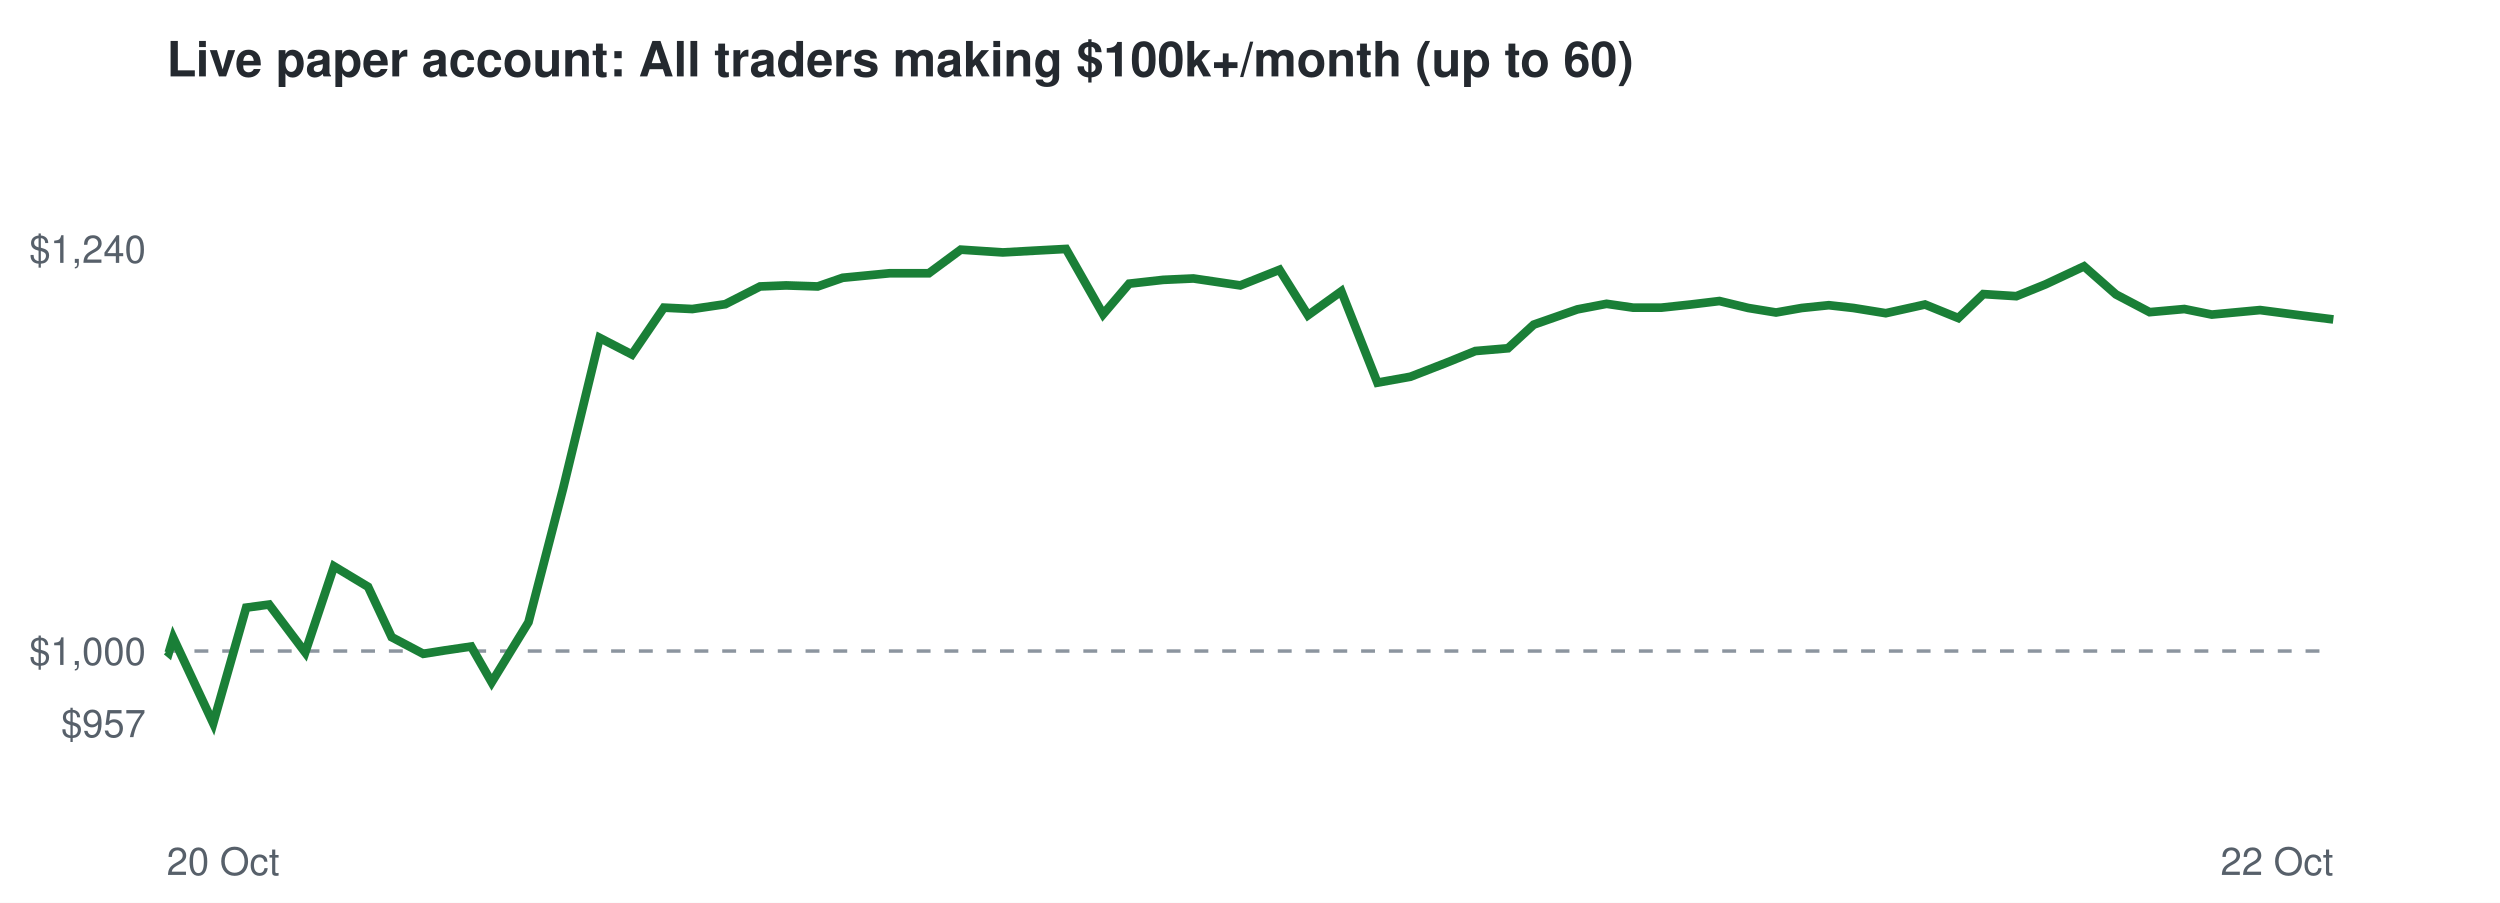
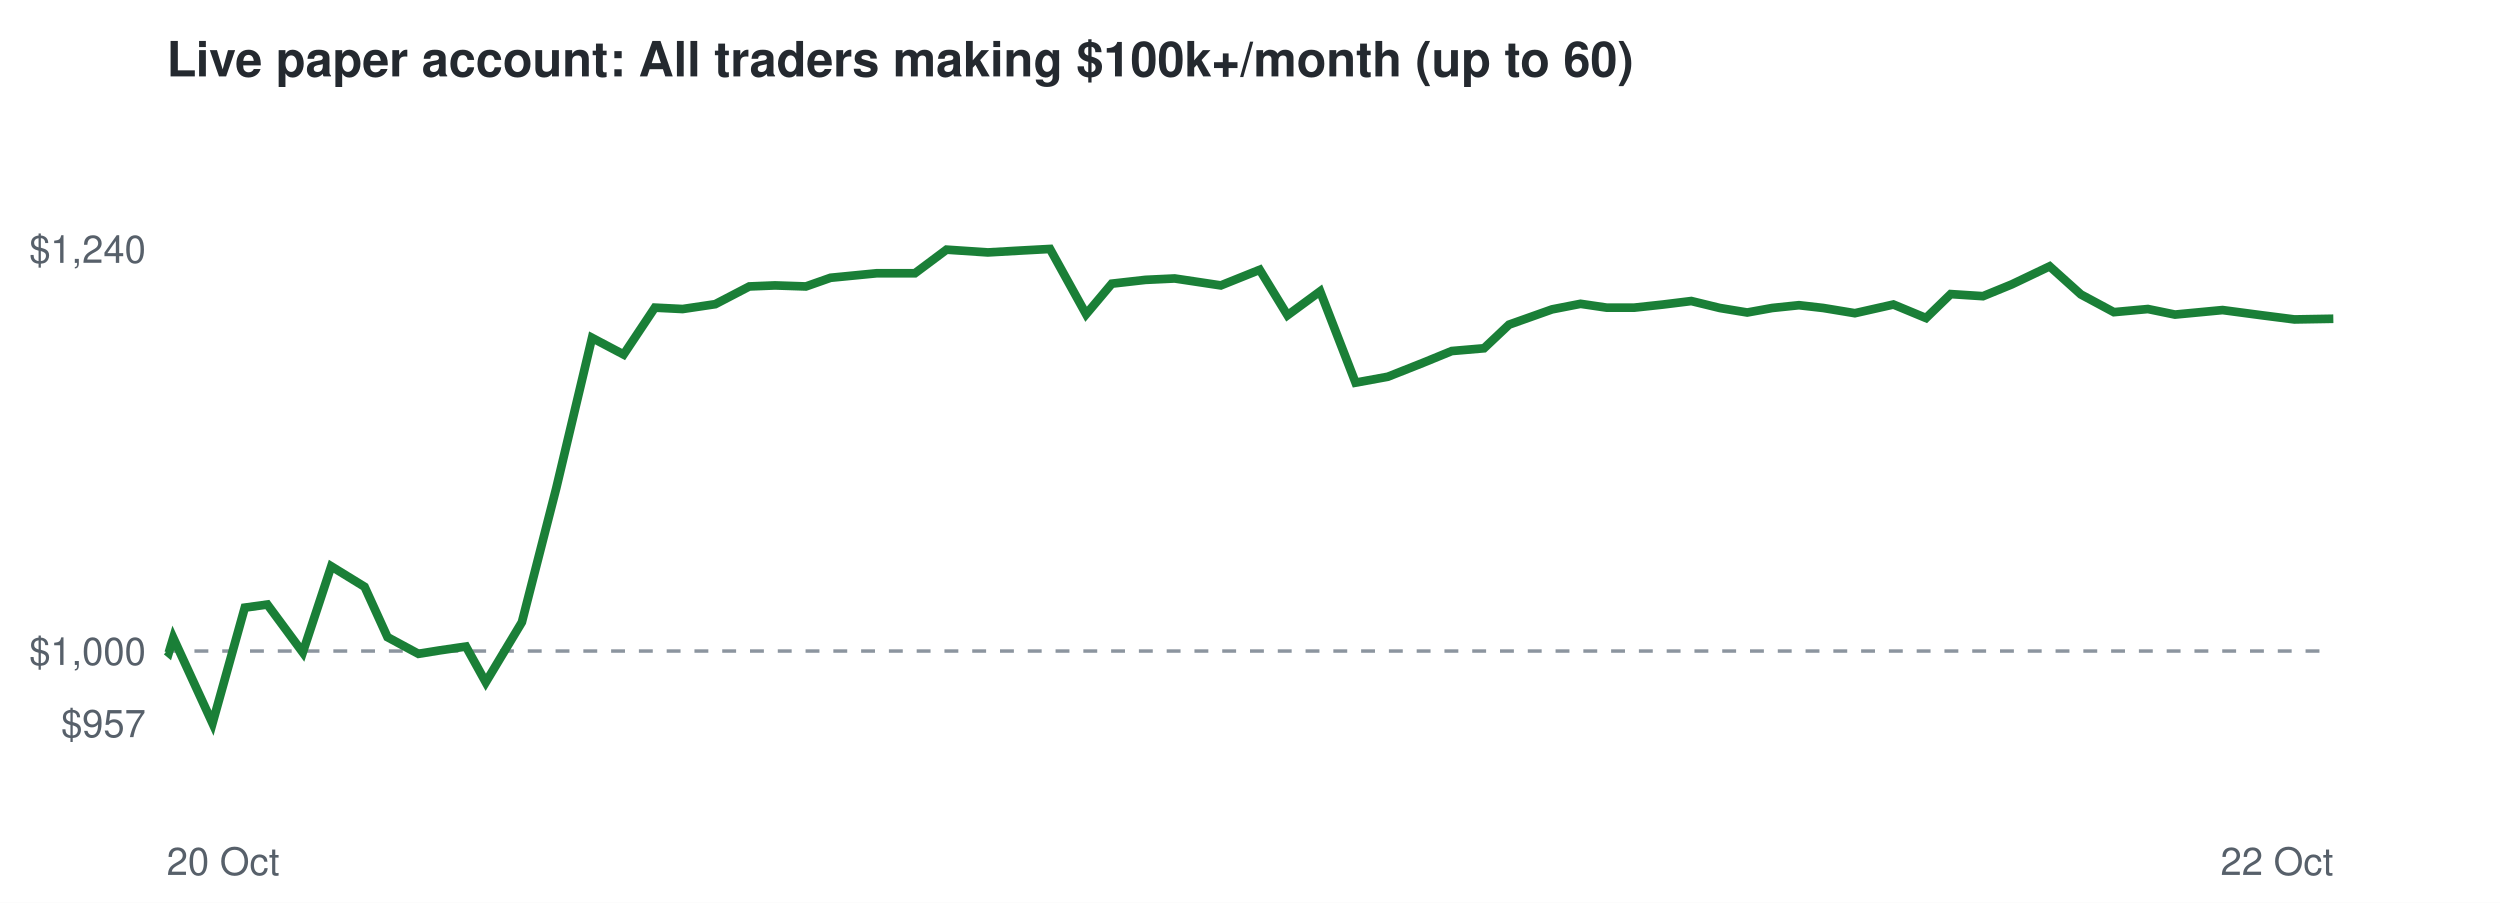
<svg xmlns="http://www.w3.org/2000/svg" viewBox="0 0 720 260" font-family="Helvetica,Arial,sans-serif">
  <rect width="720" height="260" fill="#ffffff" />
  <text x="48" y="22" font-size="14" font-weight="bold" fill="#24292f">Live paper account: All traders making $100k+/month (up to 60)</text>
  <line x1="48" x2="672" y1="187.5" y2="187.5" stroke="#8c959f" stroke-dasharray="4 4" />
  <text x="42" y="212.3" font-size="11" text-anchor="end" fill="#57606a">$957</text>
  <text x="42" y="191.5" font-size="11" text-anchor="end" fill="#57606a">$1,000</text>
  <text x="42" y="75.7" font-size="11" text-anchor="end" fill="#57606a">$1,240</text>
  <text x="48" y="252" font-size="11" fill="#57606a">20 Oct</text>
  <text x="672" y="252" font-size="11" text-anchor="end" fill="#57606a">22 Oct</text>
-   <polyline points="48.0,187.5 48.6,188.0 49.9,183.7 61.4,208.3 70.9,175.0 77.5,174.1 87.9,187.9 96.2,163.1 106.0,169.0 112.8,183.5 121.9,188.3 128.2,187.3 135.7,186.2 141.6,196.5 152.2,179.2 162.2,140.6 172.7,97.3 182.0,102.1 191.2,88.6 199.4,89.0 208.9,87.6 218.9,82.5 226.4,82.2 235.5,82.5 242.7,80.0 256.2,78.7 267.5,78.7 276.7,71.9 288.8,72.7 297.7,72.2 307.0,71.7 317.7,90.5 325.2,81.7 335.0,80.6 343.7,80.2 357.2,82.2 368.5,77.7 376.7,90.8 386.3,83.9 396.7,110.2 406.2,108.5 416.5,104.5 424.9,101.1 434.3,100.3 441.7,93.5 454.3,89.1 462.7,87.5 470.3,88.6 478.5,88.6 486.9,87.7 495.2,86.7 503.5,88.7 511.5,90.0 518.9,88.7 526.7,87.9 533.8,88.7 543.1,90.2 554.4,87.7 564.0,91.6 571.2,84.7 580.7,85.3 589.1,81.9 600.2,76.7 609.4,84.8 619.1,89.9 629.1,89.0 637.0,90.6 650.9,89.3 662.4,90.8 672.0,92.0" fill="none" stroke="#1a7f37" stroke-width="2.5" />
+   <polyline points="48.0,187.5 48.6,188.0 49.9,183.7 61.2,208.3 70.5,175.0 77.0,174.1 87.2,187.9 95.4,163.1 105.0,169.0 111.6,183.5 120.5,188.3 126.7,187.3 134.2,186.2 139.9,196.5 150.3,179.2 160.2,140.6 170.5,97.3 179.6,102.1 188.6,88.6 196.6,89.0 206.0,87.6 215.8,82.5 223.2,82.2 232.1,82.5 239.2,80.0 252.5,78.7 263.5,78.7 272.6,71.9 284.5,72.7 293.2,72.2 302.4,71.7 312.8,90.5 320.2,81.7 329.9,80.6 338.3,80.2 351.6,82.2 362.8,77.7 370.8,90.8 380.2,83.9 390.4,110.2 399.7,108.5 409.8,104.5 418.1,101.1 427.4,100.3 434.6,93.5 447.0,89.1 455.2,87.5 462.7,88.6 470.7,88.6 479.0,87.7 487.1,86.7 495.3,88.7 503.2,90.0 510.4,88.7 518.1,87.9 525.1,88.7 534.2,90.2 545.3,87.7 554.7,91.6 561.8,84.7 571.1,85.3 579.4,81.9 590.3,76.7 599.3,84.8 608.8,89.9 618.6,89.0 626.4,90.6 640.1,89.3 651.4,90.8 660.8,92.0 672.0,91.8" fill="none" stroke="#1a7f37" stroke-width="2.5" />
</svg>
